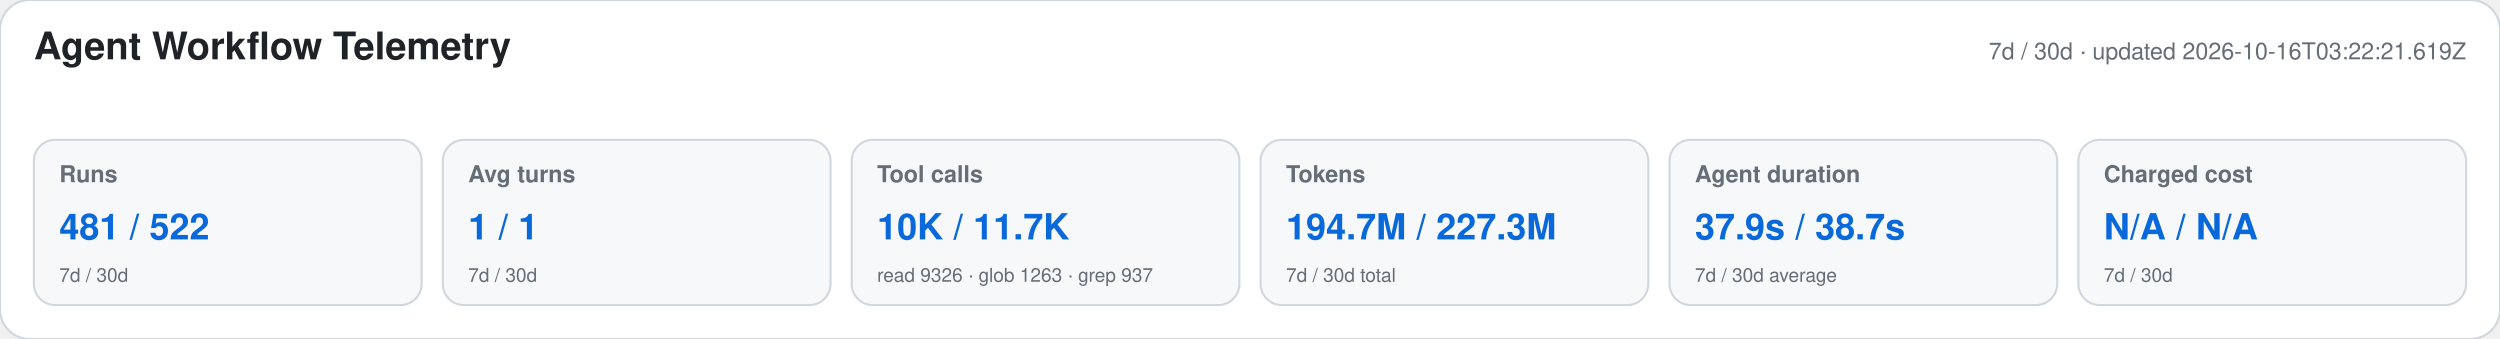
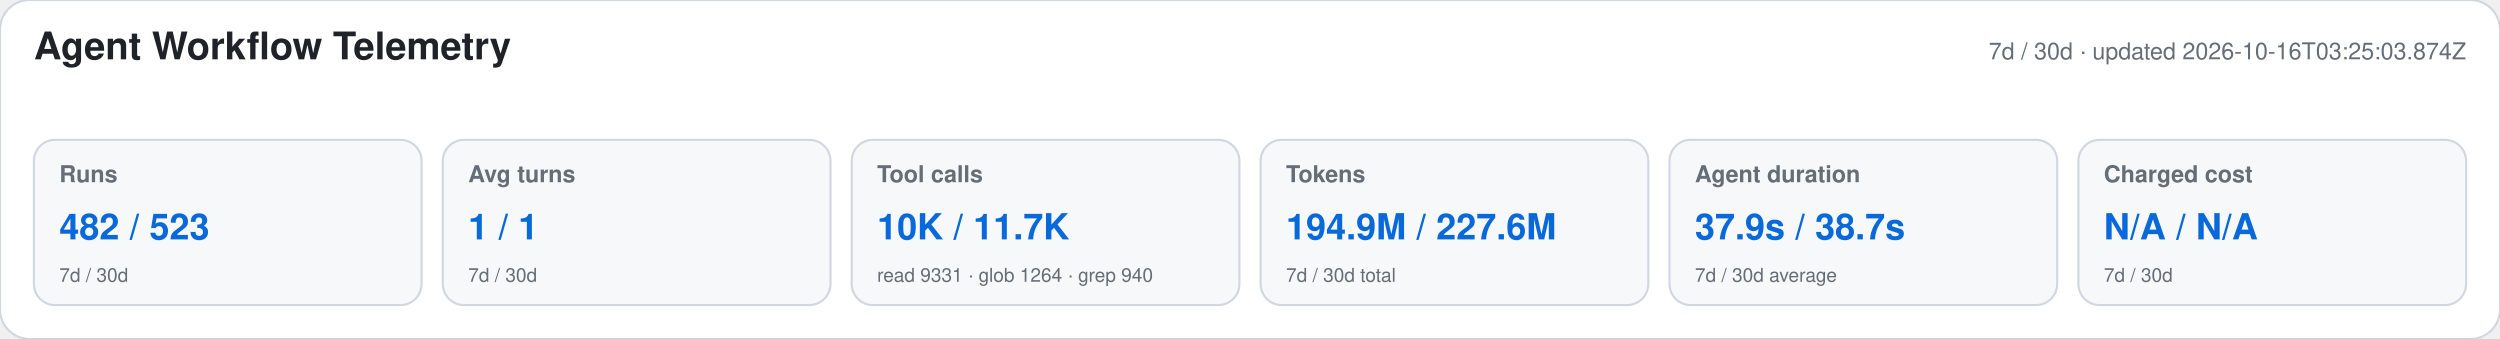
<svg xmlns="http://www.w3.org/2000/svg" width="1180" height="160" viewBox="0 0 1180 160" role="img" aria-labelledby="title desc">
  <style>text{font-family:-apple-system,BlinkMacSystemFont,"Segoe UI",Helvetica,Arial,sans-serif}.heading{font-size:18px;font-weight:650;fill:#1f2328}.meta,.label,.secondary{fill:#656d76}.meta,.label{font-size:11px}.label{font-weight:600}.primary{font-size:17px;font-weight:700;fill:#0969da}.secondary{font-size:9px}</style>
  <rect width="1180" height="160" rx="14" fill="#ffffff" stroke="#d0d7de" />
  <text x="16" y="28" class="heading">Agent Workflow Telemetry</text>
-   <text x="1164" y="28" text-anchor="end" class="meta">7d / 30d · updated 2026-10-16T03:22:21.619Z</text>
+   <text x="1164" y="28" text-anchor="end" class="meta">7d / 30d · updated 2026-10-16T03:25:03.874Z</text>
  <g>
    <rect x="16" y="66" width="183" height="78" rx="10" fill="#f6f8fa" stroke="#d0d7de" />
    <text x="28" y="86" class="label">Runs</text>
-     <text x="28" y="113" class="primary">481 / 522</text>
+     <text x="28" y="113" class="primary">482 / 523</text>
    <text x="28" y="133" class="secondary">7d / 30d</text>
  </g>
  <g>
    <rect x="209" y="66" width="183" height="78" rx="10" fill="#f6f8fa" stroke="#d0d7de" />
    <text x="221" y="86" class="label">Avg turns</text>
    <text x="221" y="113" class="primary">1 / 1</text>
    <text x="221" y="133" class="secondary">7d / 30d</text>
  </g>
  <g>
    <rect x="402" y="66" width="183" height="78" rx="10" fill="#f6f8fa" stroke="#d0d7de" />
    <text x="414" y="86" class="label">Tool calls</text>
    <text x="414" y="113" class="primary">10K / 11.7K</text>
-     <text x="414" y="133" class="secondary">read 9326 · glob 1263 · grep 937</text>
+     <text x="414" y="133" class="secondary">read 9331 · glob 1264 · grep 940</text>
  </g>
  <g>
    <rect x="595" y="66" width="183" height="78" rx="10" fill="#f6f8fa" stroke="#d0d7de" />
    <text x="607" y="86" class="label">Tokens</text>
-     <text x="607" y="113" class="primary">194.7M / 227.3M</text>
+     <text x="607" y="113" class="primary">194.9M / 227.6M</text>
    <text x="607" y="133" class="secondary">7d / 30d total</text>
  </g>
  <g>
    <rect x="788" y="66" width="183" height="78" rx="10" fill="#f6f8fa" stroke="#d0d7de" />
    <text x="800" y="86" class="label">Agent duration</text>
    <text x="800" y="113" class="primary">37.9s / 38.7s</text>
    <text x="800" y="133" class="secondary">7d / 30d average</text>
  </g>
  <g>
    <rect x="981" y="66" width="183" height="78" rx="10" fill="#f6f8fa" stroke="#d0d7de" />
    <text x="993" y="86" class="label">Charged cost</text>
    <text x="993" y="113" class="primary">N/A / N/A</text>
    <text x="993" y="133" class="secondary">7d / 30d</text>
  </g>
</svg>
